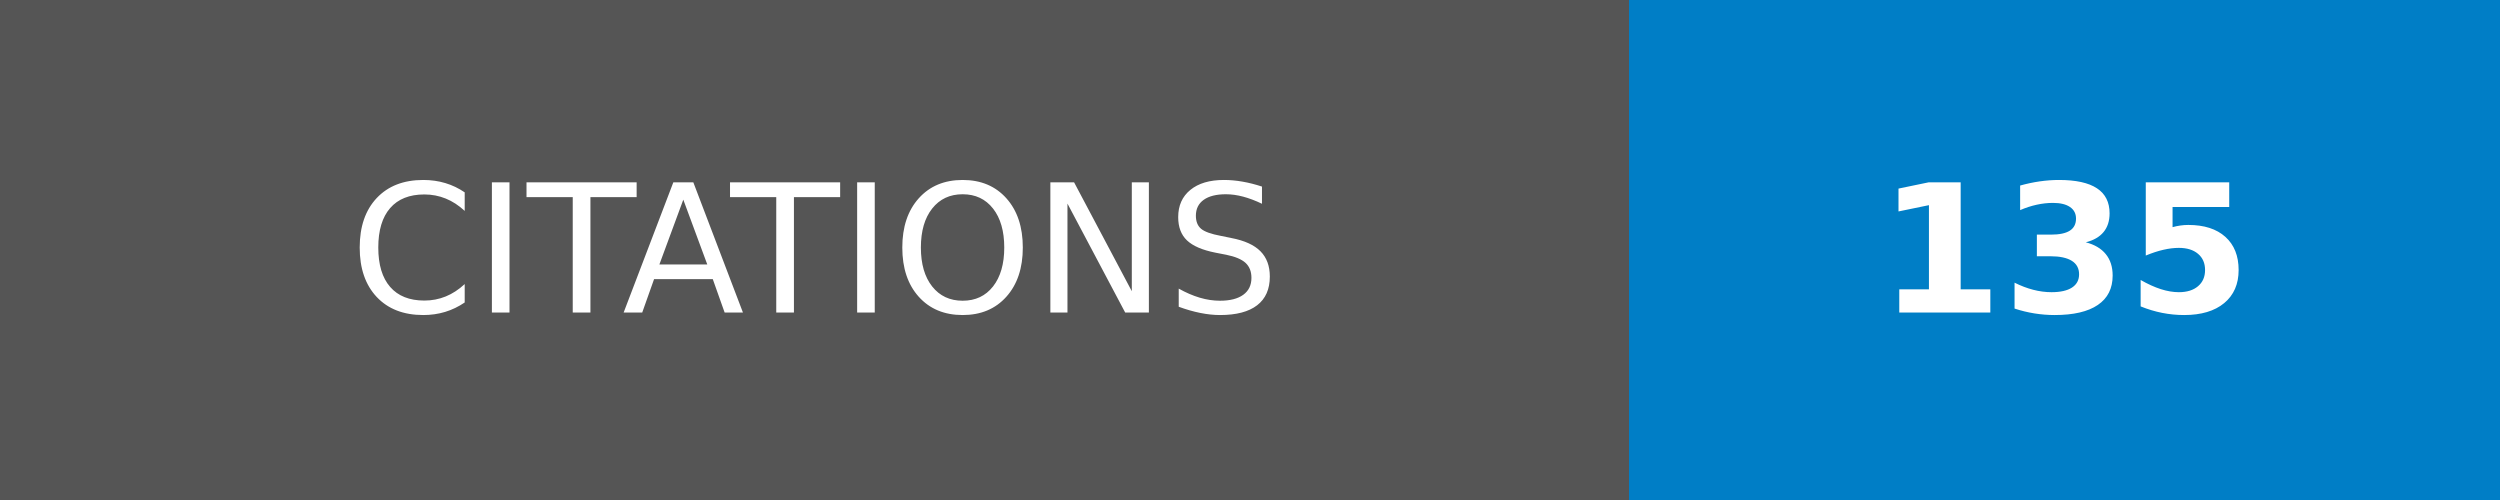
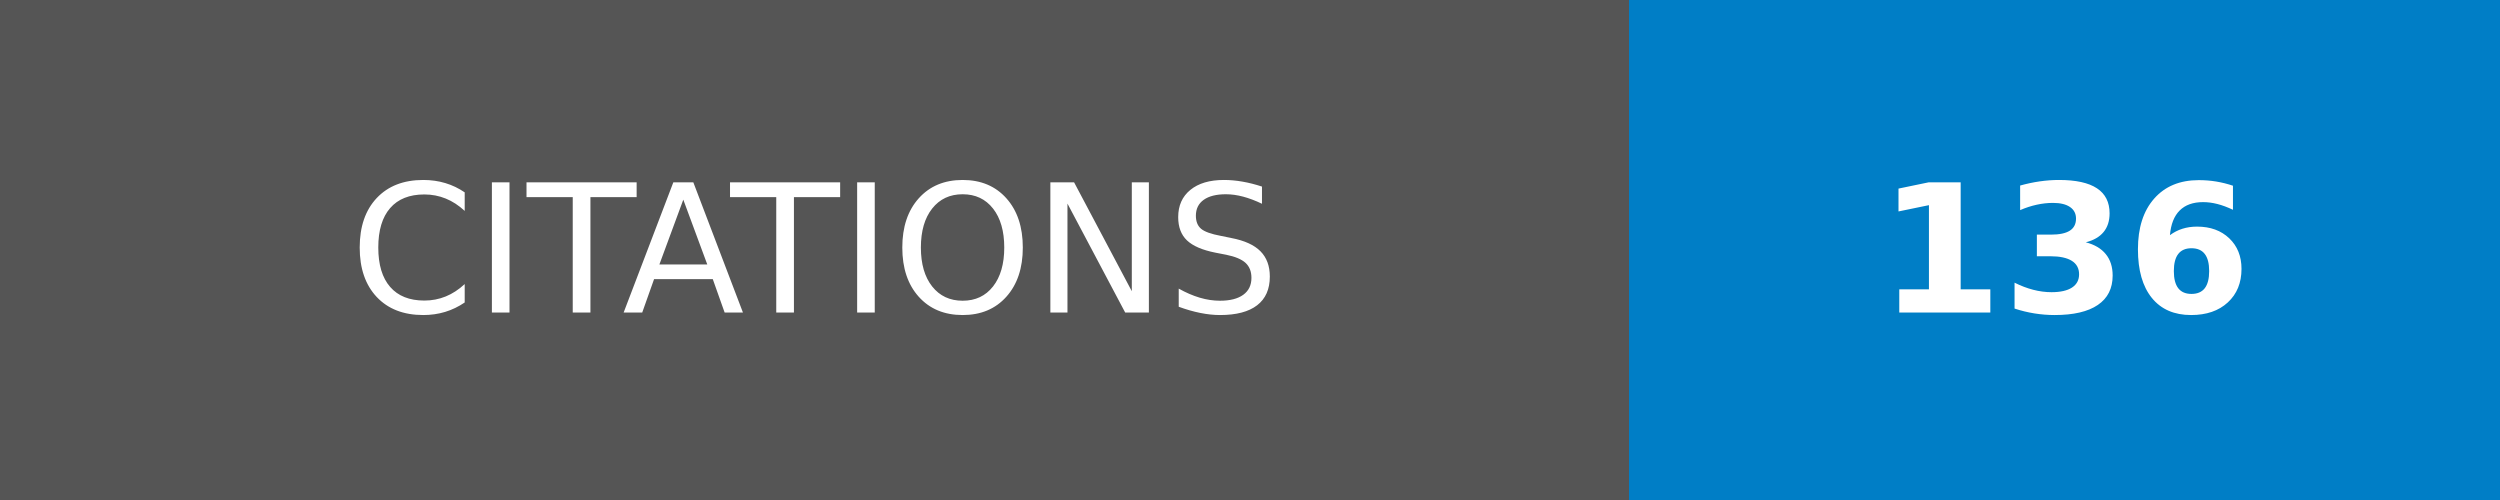
- <svg xmlns="http://www.w3.org/2000/svg" width="140" height="28" role="img" aria-label="CITATIONS: 135">
+ <svg xmlns="http://www.w3.org/2000/svg" width="140" height="28" role="img" aria-label="CITATIONS: 136">
  <g shape-rendering="crispEdges">
    <rect width="91.25" height="28" fill="#555" />
    <rect x="91.25" width="48.75" height="28" fill="#007ec6" />
  </g>
  <g fill="#fff" text-anchor="middle" font-family="Verdana,Geneva,DejaVu Sans,sans-serif" text-rendering="geometricPrecision" font-size="100">
    <text transform="scale(.1)" x="456.25" y="175" textLength="672.5" fill="#fff">CITATIONS</text>
-     <text transform="scale(.1)" x="1156.25" y="175" textLength="247.5" fill="#fff" font-weight="bold">135</text>
+     <text transform="scale(.1)" x="1156.25" y="175" textLength="247.5" fill="#fff" font-weight="bold">136</text>
  </g>
</svg>
